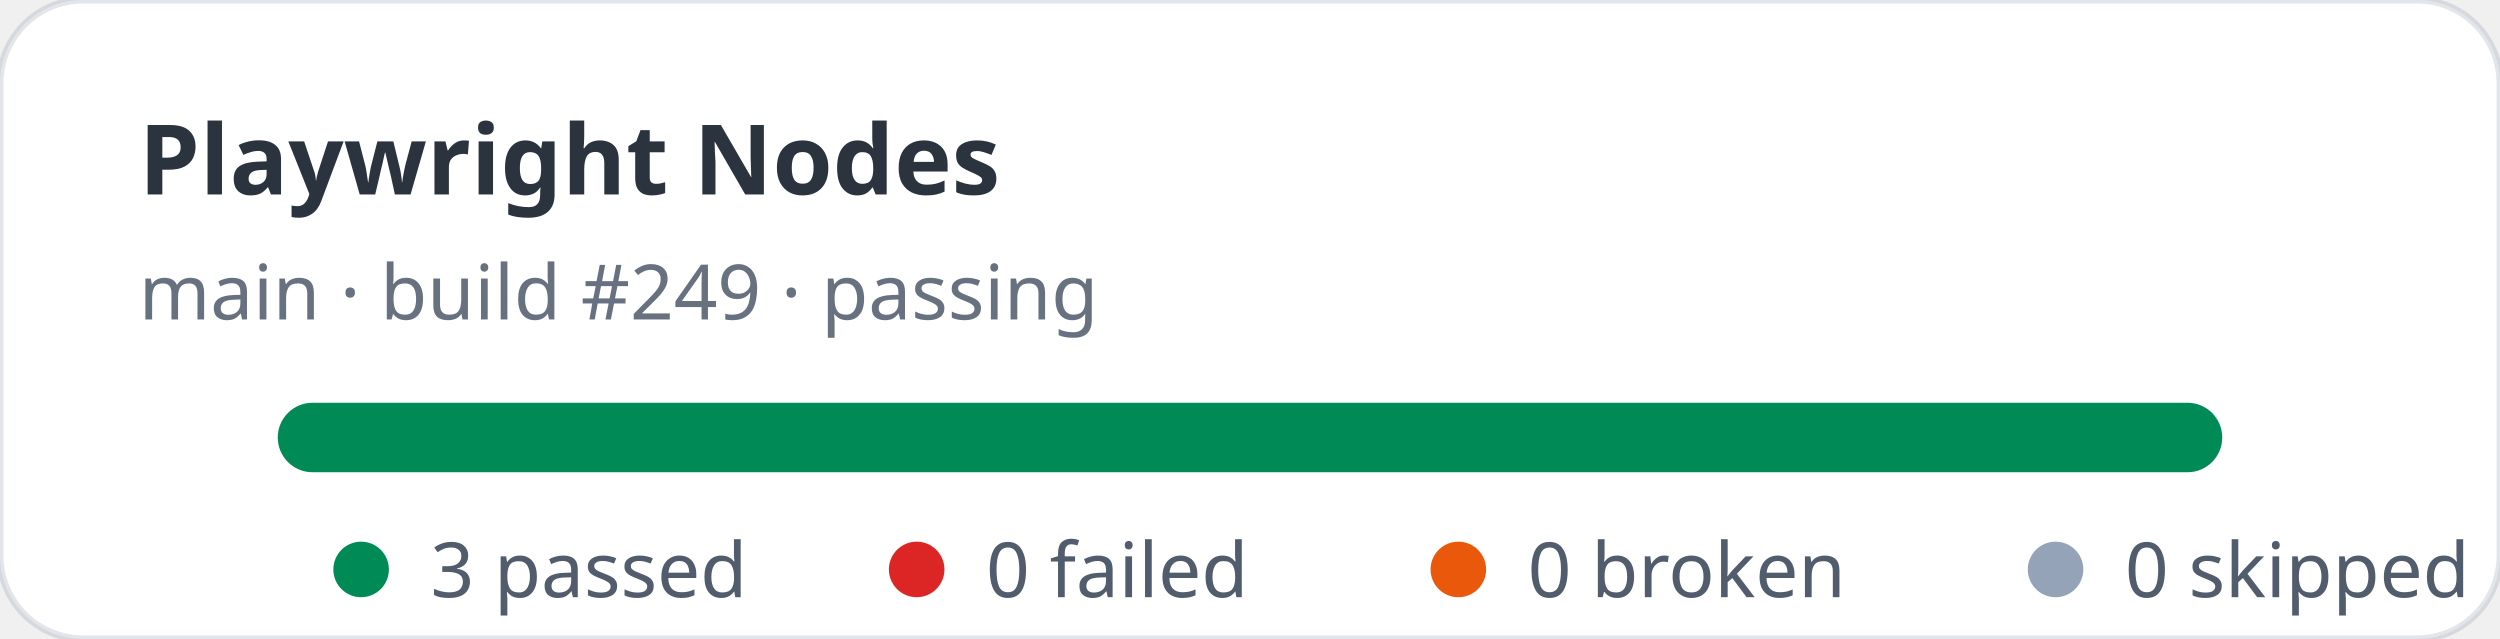
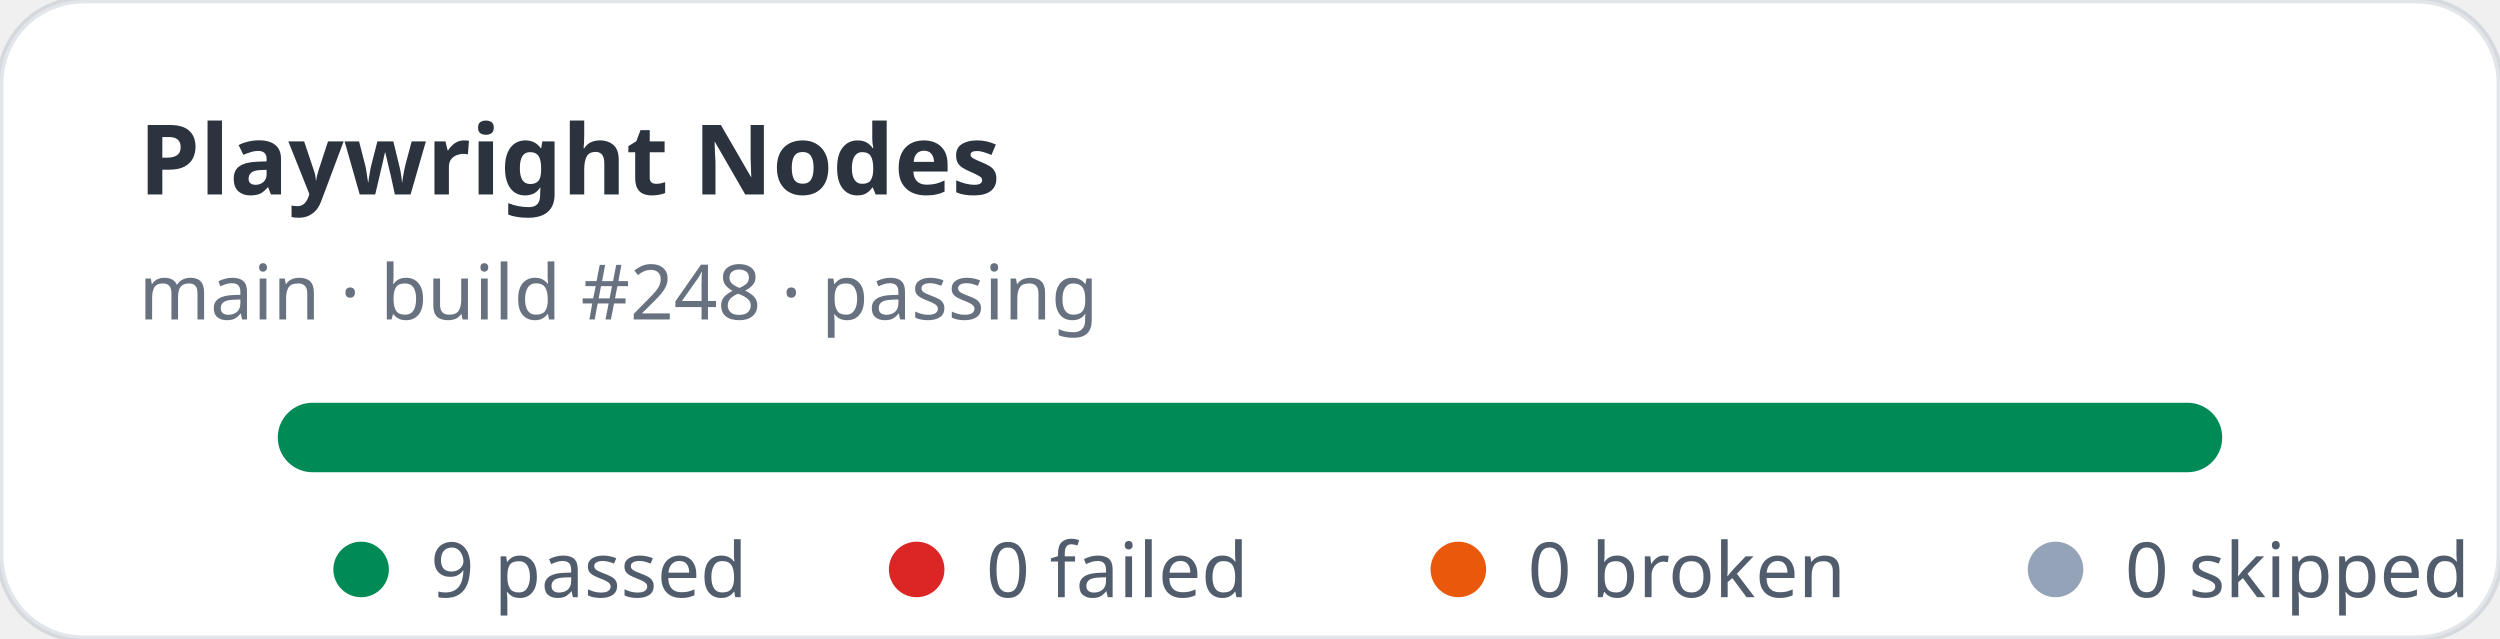
- <svg xmlns="http://www.w3.org/2000/svg" width="360" height="92" viewBox="0 0 360 92" role="img" aria-label="Playwright Nodes stats: 3 passed, 0 failed">
+ <svg xmlns="http://www.w3.org/2000/svg" width="360" height="92" viewBox="0 0 360 92" role="img" aria-label="Playwright Nodes stats: 9 passed, 0 failed">
  <rect width="360" height="92" rx="12" fill="#ffffff" stroke="rgba(11,48,86,0.12)" />
  <text x="20" y="28" fill="rgba(1,10,24,0.83)" font-family="ui-sans-serif,system-ui,sans-serif" font-size="14" font-weight="700">Playwright Nodes</text>
-   <text x="20" y="46" fill="rgba(2,19,44,0.6)" font-family="ui-sans-serif,system-ui,sans-serif" font-size="11">main · build #249 · passing</text>
+   <text x="20" y="46" fill="rgba(2,19,44,0.6)" font-family="ui-sans-serif,system-ui,sans-serif" font-size="11">main · build #248 · passing</text>
  <rect x="40" y="58" width="280" height="10" rx="5" fill="#e2e8f0" />
  <rect x="40" y="58" width="280" height="10" rx="5" fill="#008a56" />
  <g font-family="ui-sans-serif,system-ui,sans-serif" font-size="11" fill="rgba(1,18,40,0.68)">
    <circle cx="52" cy="82" r="4" fill="#008a56" />
-     <text x="62" y="86">3 passed</text>
+     <text x="62" y="86">9 passed</text>
    <circle cx="132" cy="82" r="4" fill="#dc2626" />
    <text x="142" y="86">0 failed</text>
    <circle cx="210" cy="82" r="4" fill="#ea580c" />
    <text x="220" y="86">0 broken</text>
    <circle cx="296" cy="82" r="4" fill="#94a3b8" />
    <text x="306" y="86">0 skipped</text>
  </g>
</svg>
